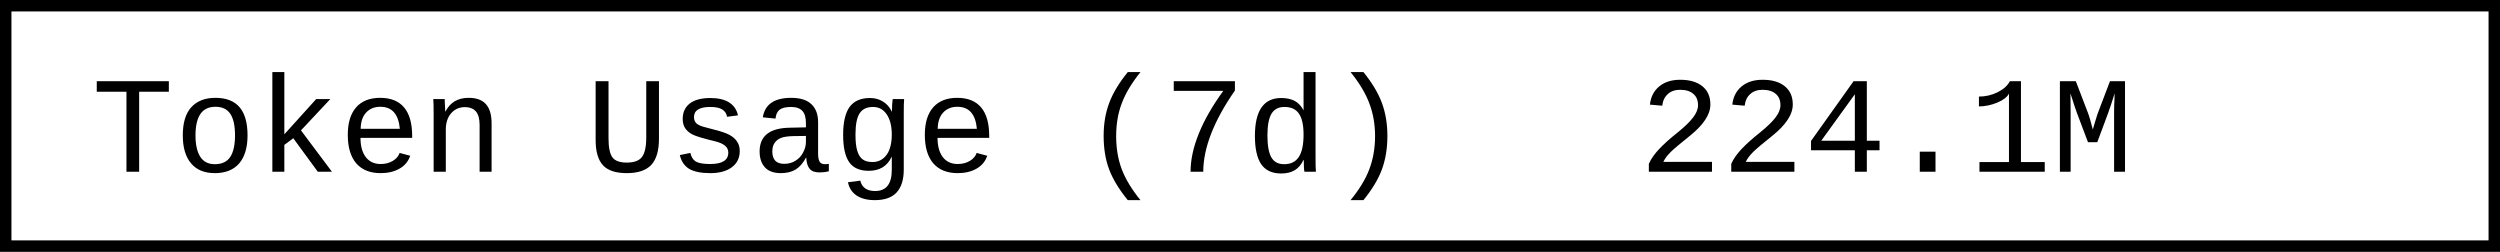
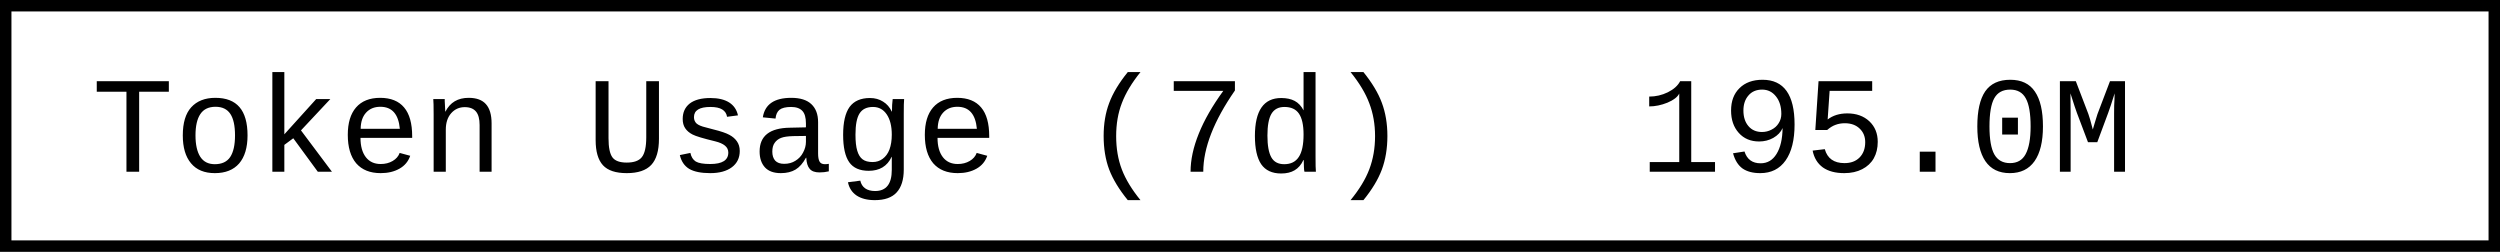
- <svg xmlns="http://www.w3.org/2000/svg" width="218.4" height="22" role="img" aria-label="Token Usage (7d): 224.1M">
+ <svg xmlns="http://www.w3.org/2000/svg" width="218.4" height="22" role="img" aria-label="Token Usage (7d): 195.0M">
  <rect x="0.5" y="0.5" width="217.4" height="21" fill="#fff" stroke="#000" stroke-width="1" />
  <g font-family="'Consolas','Monaco','Courier New',monospace" font-size="12" fill="#000">
    <text x="8" y="15">Token Usage (7d)</text>
-     <text x="143.2" y="15">224.1M</text>
+     <text x="143.2" y="15">195.0M</text>
  </g>
</svg>
